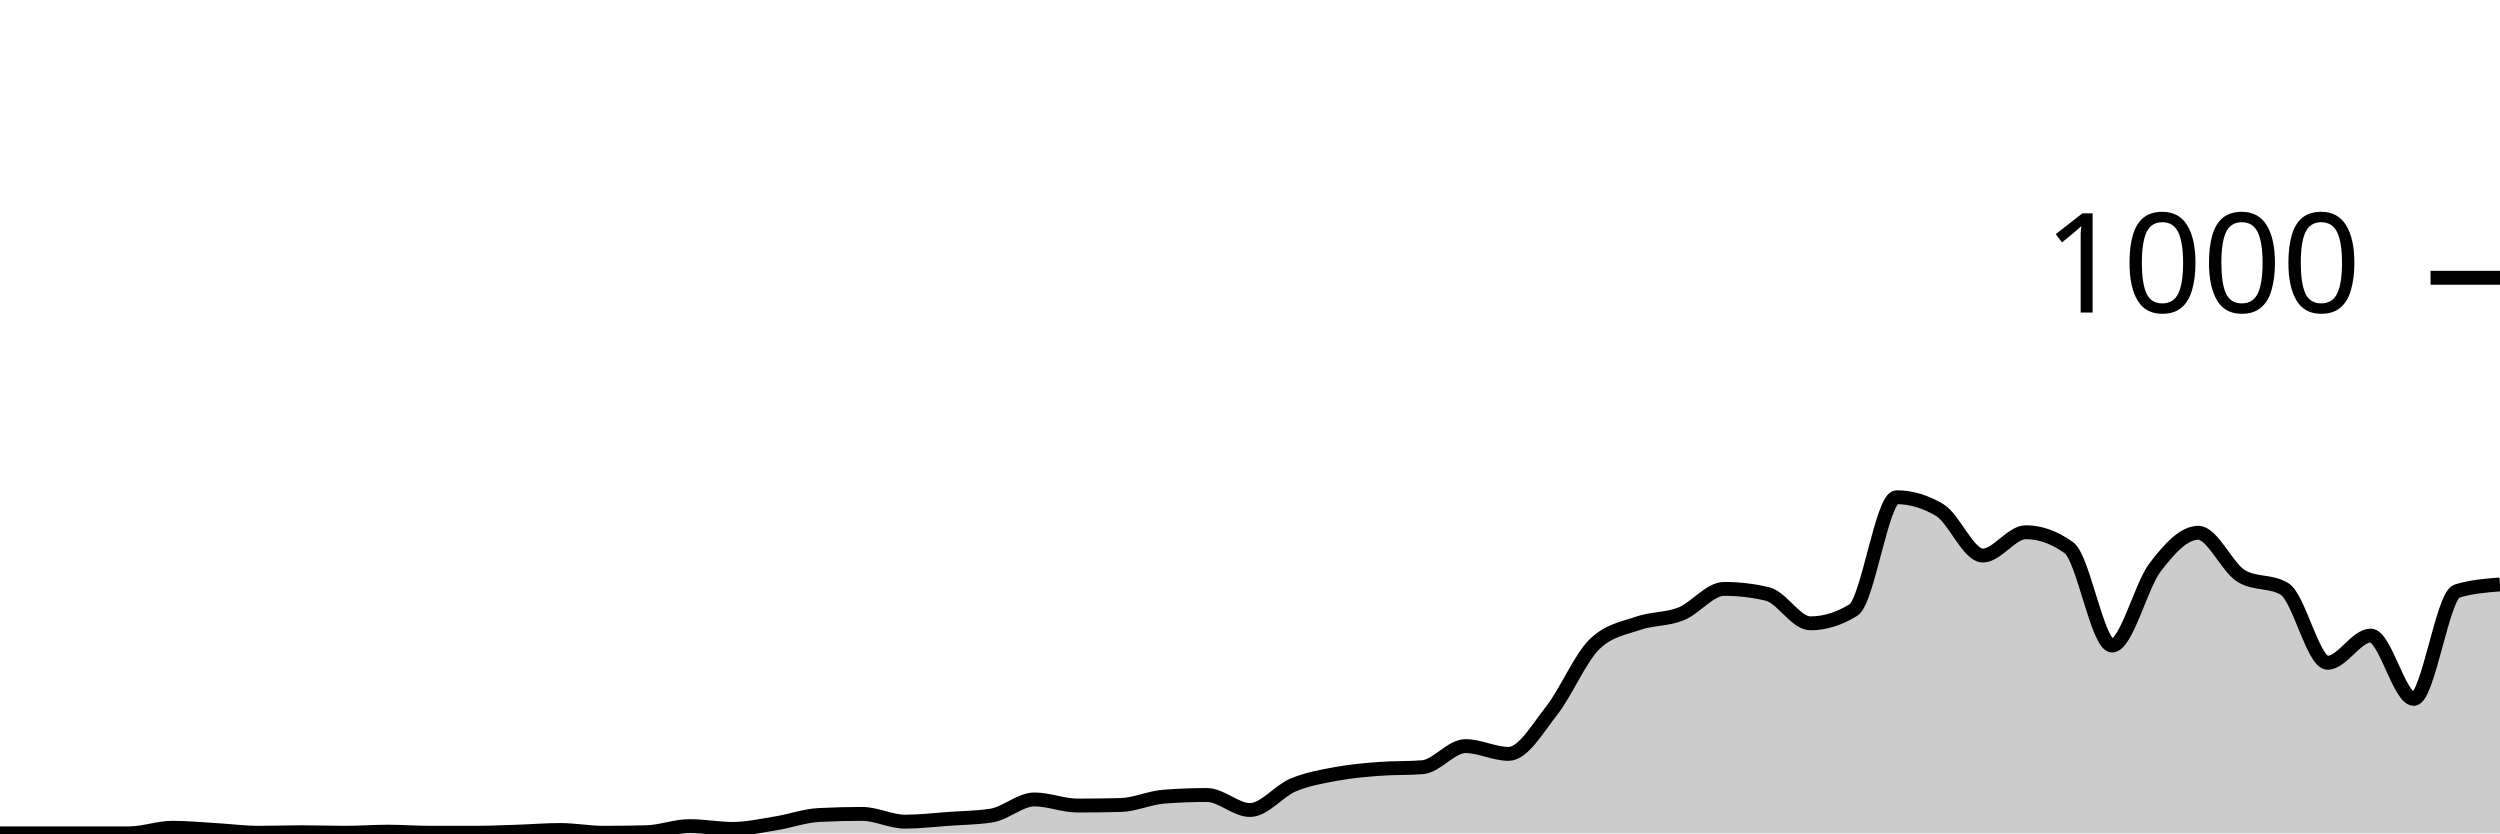
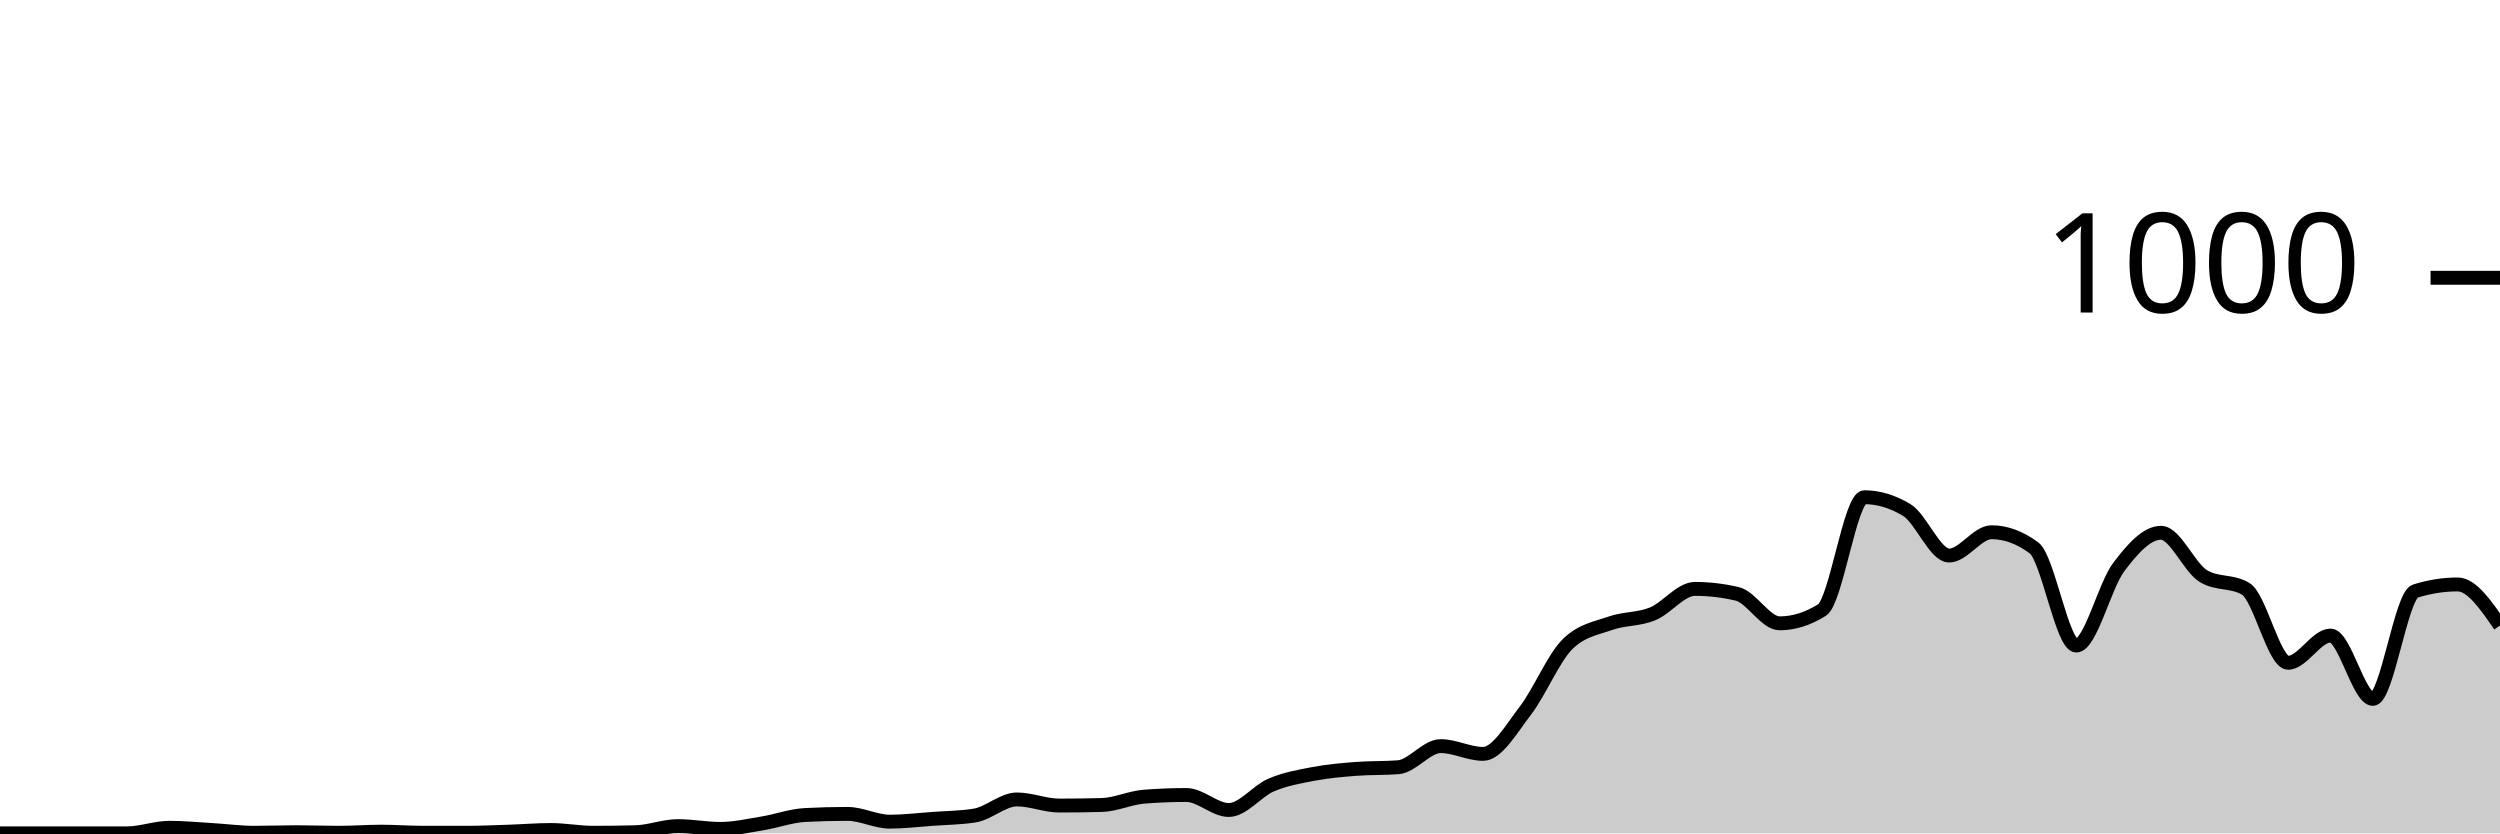
<svg xmlns="http://www.w3.org/2000/svg" viewBox="0 0 180 60">
  <g transform="translate(0,20)">
-     <path class="area" fill="rgba(0, 0, 0, 0.2)" d="M0,40C1.034,40,2.069,40,3.103,40C4.138,40,5.172,40,6.207,40C7.241,40,8.276,40,9.31,40C10.345,40,11.379,39.6,12.414,39.6C13.448,39.6,14.483,39.7,15.517,39.76C16.552,39.82,17.586,39.96,18.621,39.96C19.655,39.96,20.69,39.92,21.724,39.92C22.759,39.92,23.793,39.96,24.828,39.96C25.862,39.96,26.897,39.88,27.931,39.88C28.966,39.88,30,39.96,31.034,39.96C32.069,39.96,33.103,39.96,34.138,39.96C35.172,39.96,36.207,39.913,37.241,39.88C38.276,39.847,39.31,39.76,40.345,39.76C41.379,39.76,42.414,39.96,43.448,39.96C44.483,39.96,45.517,39.947,46.552,39.92C47.586,39.893,48.621,39.48,49.655,39.48C50.69,39.48,51.724,39.68,52.759,39.68C53.793,39.68,54.828,39.447,55.862,39.28C56.897,39.113,57.931,38.733,58.966,38.68C60,38.627,61.034,38.6,62.069,38.6C63.103,38.6,64.138,39.16,65.172,39.16C66.207,39.16,67.241,39.033,68.276,38.96C69.31,38.887,70.345,38.88,71.379,38.72C72.414,38.56,73.448,37.56,74.483,37.56C75.517,37.56,76.552,38,77.586,38C78.621,38,79.655,37.987,80.69,37.96C81.724,37.933,82.759,37.44,83.793,37.36C84.828,37.28,85.862,37.24,86.897,37.24C87.931,37.24,88.966,38.32,90,38.32C91.034,38.32,92.069,36.953,93.103,36.52C94.138,36.087,95.172,35.913,96.207,35.72C97.241,35.527,98.276,35.44,99.31,35.36C100.345,35.28,101.379,35.32,102.414,35.24C103.448,35.16,104.483,33.72,105.517,33.72C106.552,33.72,107.586,34.28,108.621,34.28C109.655,34.28,110.69,32.48,111.724,31.16C112.759,29.84,113.793,27.347,114.828,26.36C115.862,25.373,116.897,25.24,117.931,24.88C118.966,24.52,120,24.613,121.034,24.2C122.069,23.787,123.103,22.4,124.138,22.4C125.172,22.4,126.207,22.52,127.241,22.76C128.276,23,129.31,24.88,130.345,24.88C131.379,24.88,132.414,24.56,133.448,23.92C134.483,23.28,135.517,15.8,136.552,15.8C137.586,15.8,138.621,16.107,139.655,16.72C140.69,17.333,141.724,20,142.759,20C143.793,20,144.828,18.32,145.862,18.32C146.897,18.32,147.931,18.693,148.966,19.44C150,20.187,151.034,26.48,152.069,26.48C153.103,26.48,154.138,22.193,155.172,20.84C156.207,19.487,157.241,18.36,158.276,18.36C159.31,18.36,160.345,20.867,161.379,21.48C162.414,22.093,163.448,21.787,164.483,22.4C165.517,23.013,166.552,27.72,167.586,27.72C168.621,27.72,169.655,25.76,170.69,25.76C171.724,25.76,172.759,30.32,173.793,30.32C174.828,30.32,175.862,22.88,176.897,22.56C177.931,22.24,178.966,22.16,180,22.08L180,40C178.966,40,177.931,40,176.897,40C175.862,40,174.828,40,173.793,40C172.759,40,171.724,40,170.69,40C169.655,40,168.621,40,167.586,40C166.552,40,165.517,40,164.483,40C163.448,40,162.414,40,161.379,40C160.345,40,159.31,40,158.276,40C157.241,40,156.207,40,155.172,40C154.138,40,153.103,40,152.069,40C151.034,40,150,40,148.966,40C147.931,40,146.897,40,145.862,40C144.828,40,143.793,40,142.759,40C141.724,40,140.69,40,139.655,40C138.621,40,137.586,40,136.552,40C135.517,40,134.483,40,133.448,40C132.414,40,131.379,40,130.345,40C129.31,40,128.276,40,127.241,40C126.207,40,125.172,40,124.138,40C123.103,40,122.069,40,121.034,40C120,40,118.966,40,117.931,40C116.897,40,115.862,40,114.828,40C113.793,40,112.759,40,111.724,40C110.69,40,109.655,40,108.621,40C107.586,40,106.552,40,105.517,40C104.483,40,103.448,40,102.414,40C101.379,40,100.345,40,99.31,40C98.276,40,97.241,40,96.207,40C95.172,40,94.138,40,93.103,40C92.069,40,91.034,40,90,40C88.966,40,87.931,40,86.897,40C85.862,40,84.828,40,83.793,40C82.759,40,81.724,40,80.69,40C79.655,40,78.621,40,77.586,40C76.552,40,75.517,40,74.483,40C73.448,40,72.414,40,71.379,40C70.345,40,69.31,40,68.276,40C67.241,40,66.207,40,65.172,40C64.138,40,63.103,40,62.069,40C61.034,40,60,40,58.966,40C57.931,40,56.897,40,55.862,40C54.828,40,53.793,40,52.759,40C51.724,40,50.69,40,49.655,40C48.621,40,47.586,40,46.552,40C45.517,40,44.483,40,43.448,40C42.414,40,41.379,40,40.345,40C39.31,40,38.276,40,37.241,40C36.207,40,35.172,40,34.138,40C33.103,40,32.069,40,31.034,40C30,40,28.966,40,27.931,40C26.897,40,25.862,40,24.828,40C23.793,40,22.759,40,21.724,40C20.69,40,19.655,40,18.621,40C17.586,40,16.552,40,15.517,40C14.483,40,13.448,40,12.414,40C11.379,40,10.345,40,9.31,40C8.276,40,7.241,40,6.207,40C5.172,40,4.138,40,3.103,40C2.069,40,1.034,40,0,40Z" />
-     <path class="line" stroke="black" fill="none" d="M0,40C1.034,40,2.069,40,3.103,40C4.138,40,5.172,40,6.207,40C7.241,40,8.276,40,9.31,40C10.345,40,11.379,39.6,12.414,39.6C13.448,39.6,14.483,39.7,15.517,39.76C16.552,39.82,17.586,39.96,18.621,39.96C19.655,39.96,20.69,39.92,21.724,39.92C22.759,39.92,23.793,39.96,24.828,39.96C25.862,39.96,26.897,39.88,27.931,39.88C28.966,39.88,30,39.96,31.034,39.96C32.069,39.96,33.103,39.96,34.138,39.96C35.172,39.96,36.207,39.913,37.241,39.88C38.276,39.847,39.31,39.76,40.345,39.76C41.379,39.76,42.414,39.96,43.448,39.96C44.483,39.96,45.517,39.947,46.552,39.92C47.586,39.893,48.621,39.48,49.655,39.48C50.69,39.48,51.724,39.68,52.759,39.68C53.793,39.68,54.828,39.447,55.862,39.28C56.897,39.113,57.931,38.733,58.966,38.68C60,38.627,61.034,38.6,62.069,38.6C63.103,38.6,64.138,39.16,65.172,39.16C66.207,39.16,67.241,39.033,68.276,38.96C69.31,38.887,70.345,38.88,71.379,38.72C72.414,38.56,73.448,37.56,74.483,37.56C75.517,37.56,76.552,38,77.586,38C78.621,38,79.655,37.987,80.69,37.96C81.724,37.933,82.759,37.44,83.793,37.36C84.828,37.28,85.862,37.24,86.897,37.24C87.931,37.24,88.966,38.32,90,38.32C91.034,38.32,92.069,36.953,93.103,36.52C94.138,36.087,95.172,35.913,96.207,35.72C97.241,35.527,98.276,35.44,99.31,35.36C100.345,35.28,101.379,35.32,102.414,35.24C103.448,35.16,104.483,33.72,105.517,33.72C106.552,33.72,107.586,34.28,108.621,34.28C109.655,34.28,110.69,32.48,111.724,31.16C112.759,29.84,113.793,27.347,114.828,26.36C115.862,25.373,116.897,25.24,117.931,24.88C118.966,24.52,120,24.613,121.034,24.2C122.069,23.787,123.103,22.4,124.138,22.4C125.172,22.4,126.207,22.52,127.241,22.76C128.276,23,129.31,24.88,130.345,24.88C131.379,24.88,132.414,24.56,133.448,23.92C134.483,23.28,135.517,15.8,136.552,15.8C137.586,15.8,138.621,16.107,139.655,16.72C140.69,17.333,141.724,20,142.759,20C143.793,20,144.828,18.32,145.862,18.32C146.897,18.32,147.931,18.693,148.966,19.44C150,20.187,151.034,26.48,152.069,26.48C153.103,26.48,154.138,22.193,155.172,20.84C156.207,19.487,157.241,18.36,158.276,18.36C159.31,18.36,160.345,20.867,161.379,21.48C162.414,22.093,163.448,21.787,164.483,22.4C165.517,23.013,166.552,27.72,167.586,27.72C168.621,27.72,169.655,25.76,170.69,25.76C171.724,25.76,172.759,30.32,173.793,30.32C174.828,30.32,175.862,22.88,176.897,22.56C177.931,22.24,178.966,22.16,180,22.08" />
+     <path class="area" fill="rgba(0, 0, 0, 0.2)" d="M0,40C1.017,40,2.034,40,3.051,40C4.068,40,5.085,40,6.102,40C7.119,40,8.136,40,9.153,40C10.169,40,11.186,39.6,12.203,39.6C13.22,39.6,14.237,39.7,15.254,39.76C16.271,39.82,17.288,39.96,18.305,39.96C19.322,39.96,20.339,39.92,21.356,39.92C22.373,39.92,23.39,39.96,24.407,39.96C25.424,39.96,26.441,39.88,27.458,39.88C28.475,39.88,29.492,39.96,30.508,39.96C31.525,39.96,32.542,39.96,33.559,39.96C34.576,39.96,35.593,39.913,36.61,39.88C37.627,39.847,38.644,39.76,39.661,39.76C40.678,39.76,41.695,39.96,42.712,39.96C43.729,39.96,44.746,39.947,45.763,39.92C46.78,39.893,47.797,39.48,48.814,39.48C49.831,39.48,50.847,39.68,51.864,39.68C52.881,39.68,53.898,39.447,54.915,39.28C55.932,39.113,56.949,38.733,57.966,38.68C58.983,38.627,60,38.6,61.017,38.6C62.034,38.6,63.051,39.16,64.068,39.16C65.085,39.16,66.102,39.033,67.119,38.96C68.136,38.887,69.153,38.88,70.169,38.72C71.186,38.56,72.203,37.56,73.22,37.56C74.237,37.56,75.254,38,76.271,38C77.288,38,78.305,37.987,79.322,37.96C80.339,37.933,81.356,37.44,82.373,37.36C83.39,37.28,84.407,37.24,85.424,37.24C86.441,37.24,87.458,38.32,88.475,38.32C89.492,38.32,90.508,36.953,91.525,36.52C92.542,36.087,93.559,35.913,94.576,35.72C95.593,35.527,96.61,35.44,97.627,35.36C98.644,35.28,99.661,35.32,100.678,35.24C101.695,35.16,102.712,33.72,103.729,33.72C104.746,33.72,105.763,34.28,106.78,34.28C107.797,34.28,108.814,32.48,109.831,31.16C110.847,29.84,111.864,27.347,112.881,26.36C113.898,25.373,114.915,25.24,115.932,24.88C116.949,24.52,117.966,24.613,118.983,24.2C120,23.787,121.017,22.4,122.034,22.4C123.051,22.4,124.068,22.52,125.085,22.76C126.102,23,127.119,24.88,128.136,24.88C129.153,24.88,130.169,24.56,131.186,23.92C132.203,23.28,133.22,15.8,134.237,15.8C135.254,15.8,136.271,16.107,137.288,16.72C138.305,17.333,139.322,20,140.339,20C141.356,20,142.373,18.32,143.39,18.32C144.407,18.32,145.424,18.693,146.441,19.44C147.458,20.187,148.475,26.48,149.492,26.48C150.508,26.48,151.525,22.193,152.542,20.84C153.559,19.487,154.576,18.36,155.593,18.36C156.61,18.36,157.627,20.867,158.644,21.48C159.661,22.093,160.678,21.787,161.695,22.4C162.712,23.013,163.729,27.72,164.746,27.72C165.763,27.72,166.78,25.76,167.797,25.76C168.814,25.76,169.831,30.32,170.847,30.32C171.864,30.32,172.881,22.88,173.898,22.56C174.915,22.24,175.932,22.08,176.949,22.08C177.966,22.08,178.983,23.56,180,25.04L180,40C178.983,40,177.966,40,176.949,40C175.932,40,174.915,40,173.898,40C172.881,40,171.864,40,170.847,40C169.831,40,168.814,40,167.797,40C166.78,40,165.763,40,164.746,40C163.729,40,162.712,40,161.695,40C160.678,40,159.661,40,158.644,40C157.627,40,156.61,40,155.593,40C154.576,40,153.559,40,152.542,40C151.525,40,150.508,40,149.492,40C148.475,40,147.458,40,146.441,40C145.424,40,144.407,40,143.39,40C142.373,40,141.356,40,140.339,40C139.322,40,138.305,40,137.288,40C136.271,40,135.254,40,134.237,40C133.22,40,132.203,40,131.186,40C130.169,40,129.153,40,128.136,40C127.119,40,126.102,40,125.085,40C124.068,40,123.051,40,122.034,40C121.017,40,120,40,118.983,40C117.966,40,116.949,40,115.932,40C114.915,40,113.898,40,112.881,40C111.864,40,110.847,40,109.831,40C108.814,40,107.797,40,106.78,40C105.763,40,104.746,40,103.729,40C102.712,40,101.695,40,100.678,40C99.661,40,98.644,40,97.627,40C96.61,40,95.593,40,94.576,40C93.559,40,92.542,40,91.525,40C90.508,40,89.492,40,88.475,40C87.458,40,86.441,40,85.424,40C84.407,40,83.39,40,82.373,40C81.356,40,80.339,40,79.322,40C78.305,40,77.288,40,76.271,40C75.254,40,74.237,40,73.22,40C72.203,40,71.186,40,70.169,40C69.153,40,68.136,40,67.119,40C66.102,40,65.085,40,64.068,40C63.051,40,62.034,40,61.017,40C60,40,58.983,40,57.966,40C56.949,40,55.932,40,54.915,40C53.898,40,52.881,40,51.864,40C50.847,40,49.831,40,48.814,40C47.797,40,46.78,40,45.763,40C44.746,40,43.729,40,42.712,40C41.695,40,40.678,40,39.661,40C38.644,40,37.627,40,36.61,40C35.593,40,34.576,40,33.559,40C32.542,40,31.525,40,30.508,40C29.492,40,28.475,40,27.458,40C26.441,40,25.424,40,24.407,40C23.39,40,22.373,40,21.356,40C20.339,40,19.322,40,18.305,40C17.288,40,16.271,40,15.254,40C14.237,40,13.22,40,12.203,40C11.186,40,10.169,40,9.153,40C8.136,40,7.119,40,6.102,40C5.085,40,4.068,40,3.051,40C2.034,40,1.017,40,0,40Z" />
+     <path class="line" stroke="black" fill="none" d="M0,40C1.017,40,2.034,40,3.051,40C4.068,40,5.085,40,6.102,40C7.119,40,8.136,40,9.153,40C10.169,40,11.186,39.6,12.203,39.6C13.22,39.6,14.237,39.7,15.254,39.76C16.271,39.82,17.288,39.96,18.305,39.96C19.322,39.96,20.339,39.92,21.356,39.92C22.373,39.92,23.39,39.96,24.407,39.96C25.424,39.96,26.441,39.88,27.458,39.88C28.475,39.88,29.492,39.96,30.508,39.96C31.525,39.96,32.542,39.96,33.559,39.96C34.576,39.96,35.593,39.913,36.61,39.88C37.627,39.847,38.644,39.76,39.661,39.76C40.678,39.76,41.695,39.96,42.712,39.96C43.729,39.96,44.746,39.947,45.763,39.92C46.78,39.893,47.797,39.48,48.814,39.48C49.831,39.48,50.847,39.68,51.864,39.68C52.881,39.68,53.898,39.447,54.915,39.28C55.932,39.113,56.949,38.733,57.966,38.68C58.983,38.627,60,38.6,61.017,38.6C62.034,38.6,63.051,39.16,64.068,39.16C65.085,39.16,66.102,39.033,67.119,38.96C68.136,38.887,69.153,38.88,70.169,38.72C71.186,38.56,72.203,37.56,73.22,37.56C74.237,37.56,75.254,38,76.271,38C77.288,38,78.305,37.987,79.322,37.96C80.339,37.933,81.356,37.44,82.373,37.36C83.39,37.28,84.407,37.24,85.424,37.24C86.441,37.24,87.458,38.32,88.475,38.32C89.492,38.32,90.508,36.953,91.525,36.52C92.542,36.087,93.559,35.913,94.576,35.72C95.593,35.527,96.61,35.44,97.627,35.36C98.644,35.28,99.661,35.32,100.678,35.24C101.695,35.16,102.712,33.72,103.729,33.72C104.746,33.72,105.763,34.28,106.78,34.28C107.797,34.28,108.814,32.48,109.831,31.16C110.847,29.84,111.864,27.347,112.881,26.36C113.898,25.373,114.915,25.24,115.932,24.88C116.949,24.52,117.966,24.613,118.983,24.2C120,23.787,121.017,22.4,122.034,22.4C123.051,22.4,124.068,22.52,125.085,22.76C126.102,23,127.119,24.88,128.136,24.88C129.153,24.88,130.169,24.56,131.186,23.92C132.203,23.28,133.22,15.8,134.237,15.8C135.254,15.8,136.271,16.107,137.288,16.72C138.305,17.333,139.322,20,140.339,20C141.356,20,142.373,18.32,143.39,18.32C144.407,18.32,145.424,18.693,146.441,19.44C147.458,20.187,148.475,26.48,149.492,26.48C150.508,26.48,151.525,22.193,152.542,20.84C153.559,19.487,154.576,18.36,155.593,18.36C156.61,18.36,157.627,20.867,158.644,21.48C159.661,22.093,160.678,21.787,161.695,22.4C162.712,23.013,163.729,27.72,164.746,27.72C165.763,27.72,166.78,25.76,167.797,25.76C168.814,25.76,169.831,30.32,170.847,30.32C171.864,30.32,172.881,22.88,173.898,22.56C174.915,22.24,175.932,22.08,176.949,22.08C177.966,22.08,178.983,23.56,180,25.04" />
    <path class="axis-ceiling" stroke-width="1" stroke="black" fill="none" d="M175,0L180,0" />
    <text class="axis-ceiling-label" font-family="sans-serif" text-anchor="end" font-size="10px" x="170" y="2.5">1000</text>
  </g>
</svg>
